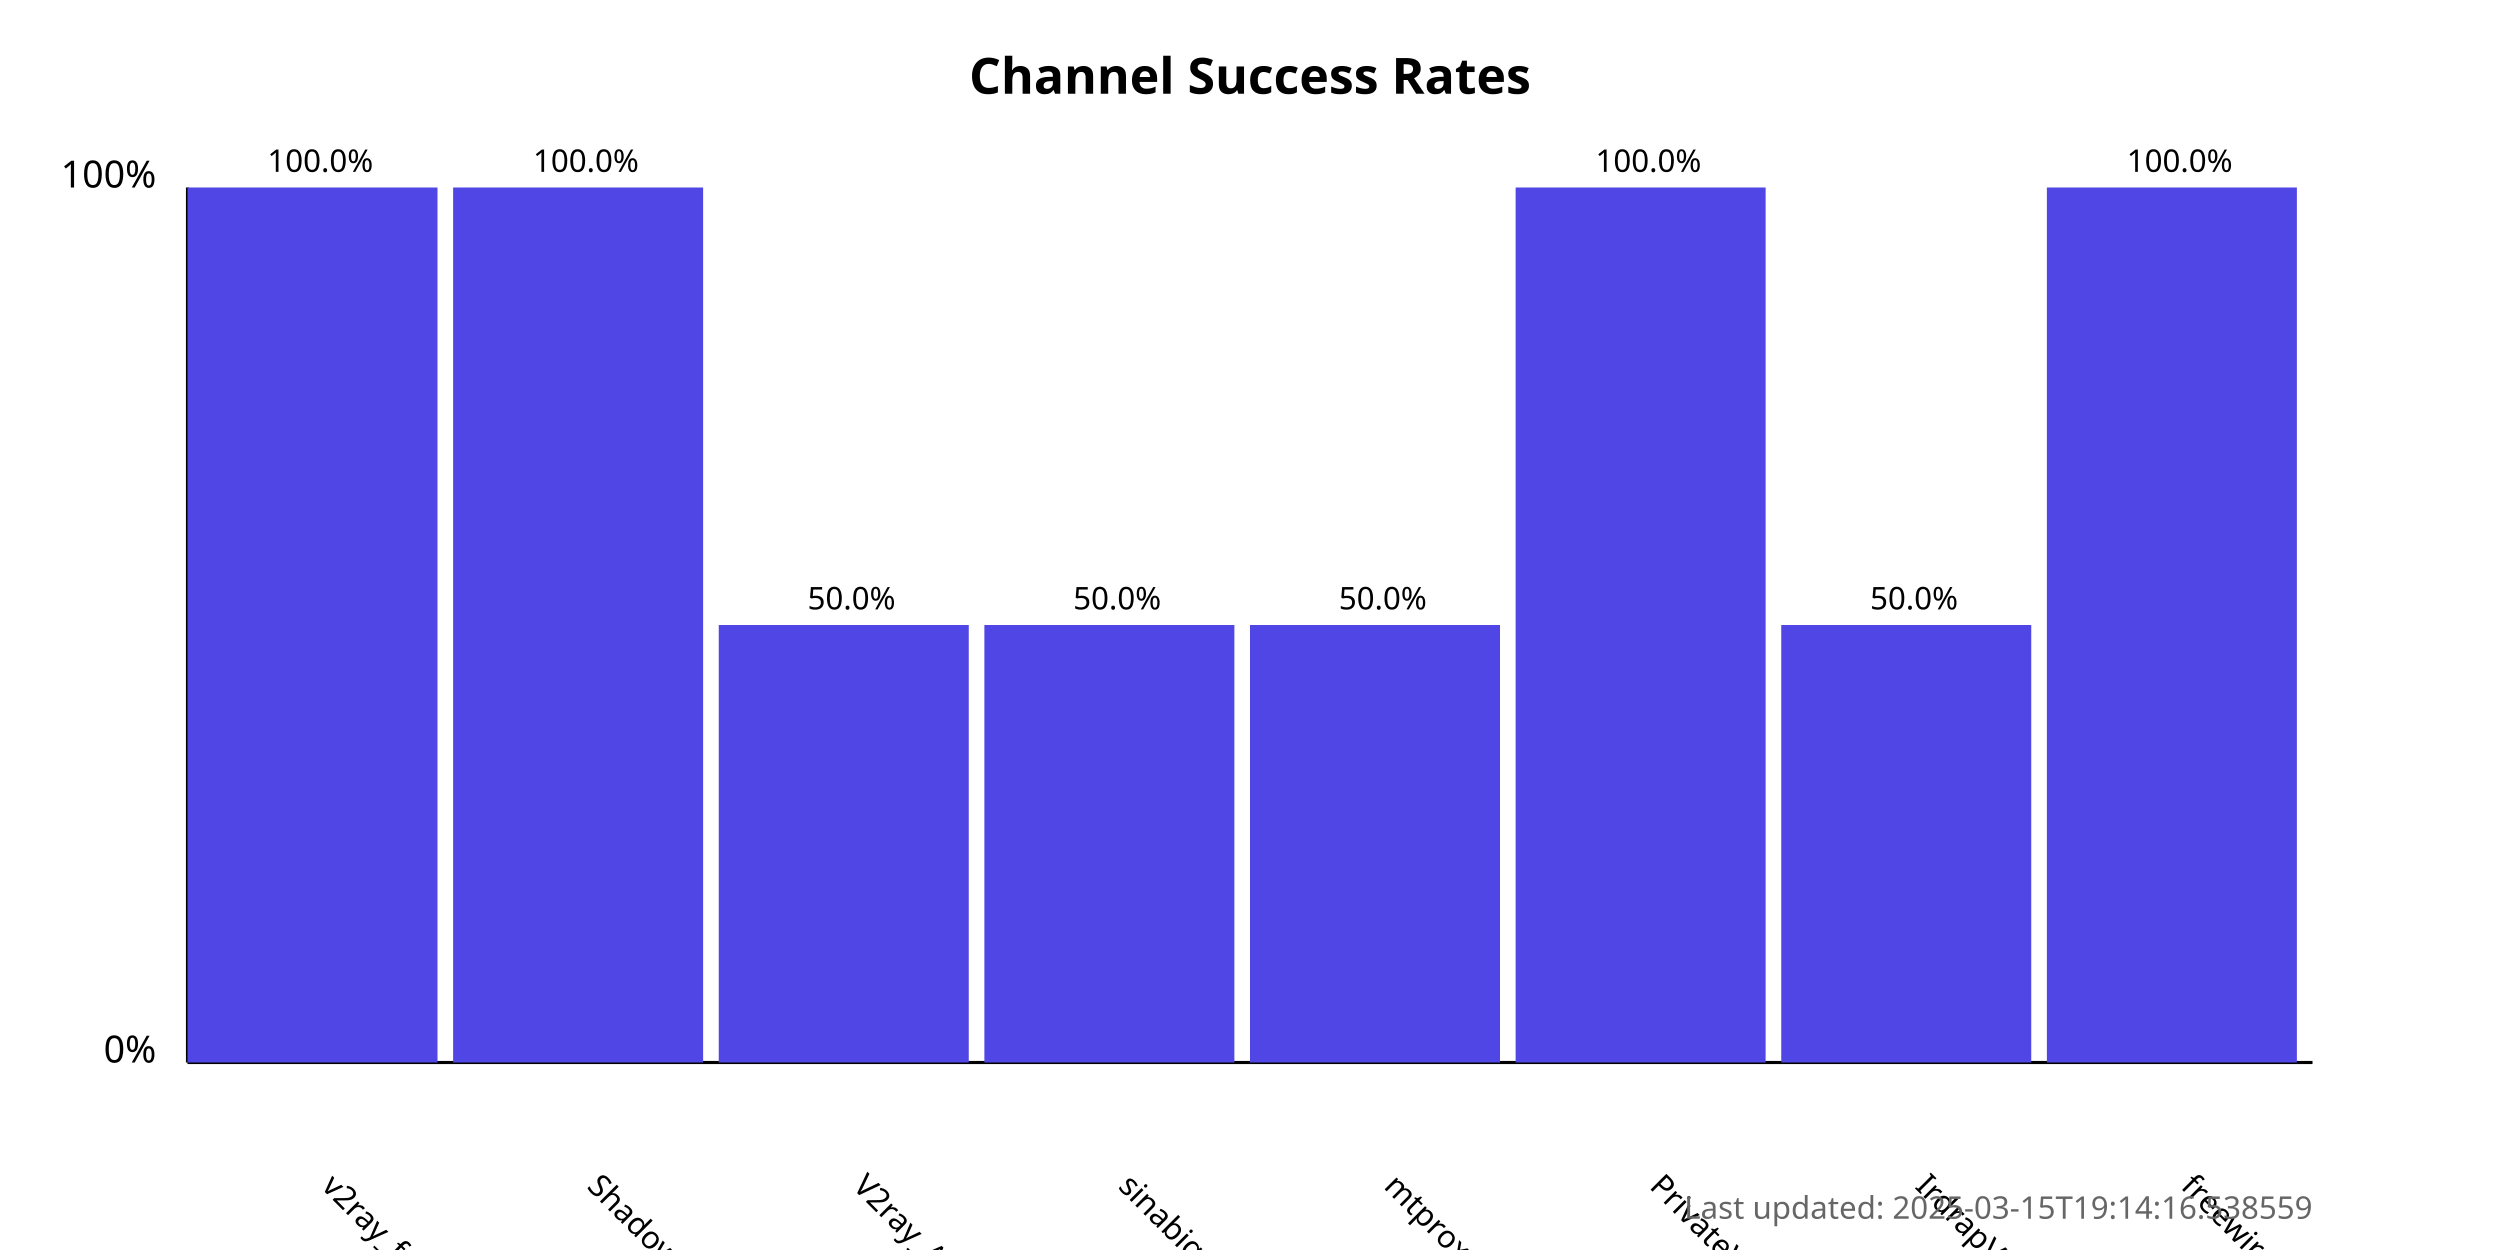
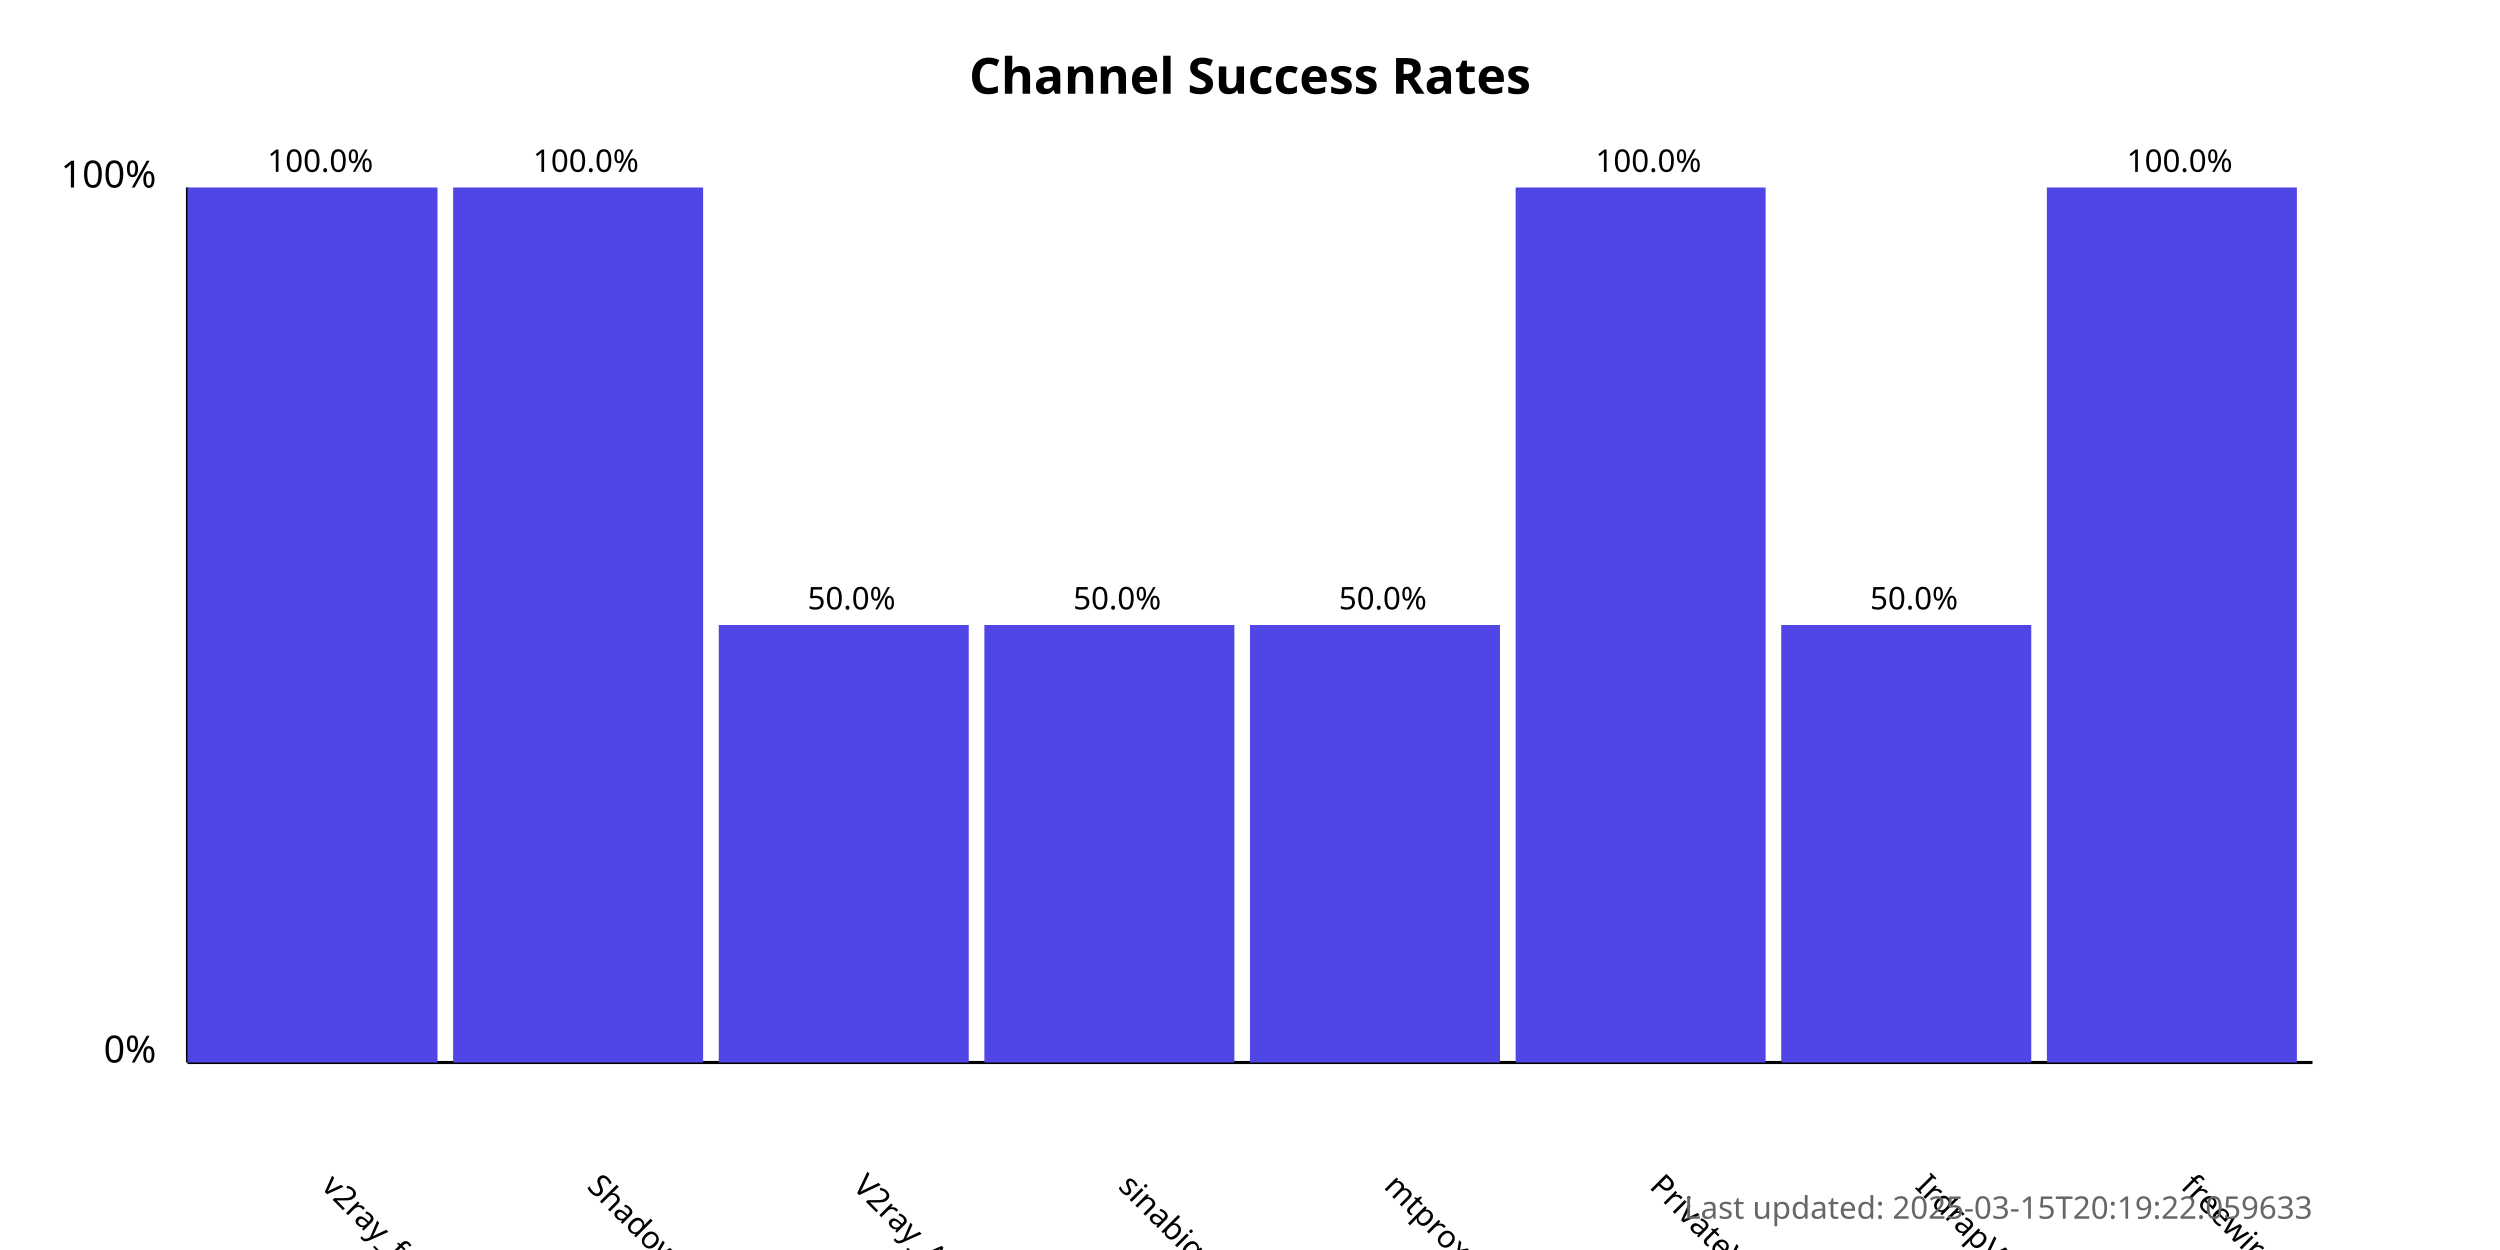
<svg xmlns="http://www.w3.org/2000/svg" width="800" height="400">
  <style>
            .chart-title { font: bold 16px sans-serif; }
            .axis-label { font: 12px sans-serif; }
            .tick-label { font: 10px sans-serif; }
            .bar { fill: #4f46e5; }
            .bar:hover { fill: #6366f1; }
            .timestamp { font: 10px sans-serif; fill: #666; }
        </style>
  <text x="400.0" y="30" text-anchor="middle" class="chart-title">
            Channel Success Rates
        </text>
  <line x1="60" y1="340" x2="60" y2="60" stroke="black" stroke-width="1" />
  <line x1="60" y1="340" x2="740" y2="340" stroke="black" stroke-width="1" />
  <text x="50" y="340" text-anchor="end" class="axis-label">0%</text>
  <text x="50" y="60" text-anchor="end" class="axis-label">100%</text>
  <g>
    <rect x="60" y="60.0" width="80.0" height="280.0" class="bar" />
    <text x="102.5" y="380" transform="rotate(45, 102.5, 380)" text-anchor="start" class="tick-label">
                v2ray_free_conf
            </text>
    <text x="102.5" y="55.0" text-anchor="middle" class="tick-label">
                100.0%
            </text>
  </g>
  <g>
    <rect x="145.0" y="60.0" width="80.0" height="280.0" class="bar" />
    <text x="187.5" y="380" transform="rotate(45, 187.5, 380)" text-anchor="start" class="tick-label">
                ShadowProxy66
            </text>
    <text x="187.5" y="55.0" text-anchor="middle" class="tick-label">
                100.0%
            </text>
  </g>
  <g>
    <rect x="230.0" y="200.0" width="80.0" height="140.0" class="bar" />
    <text x="272.5" y="380" transform="rotate(45, 272.5, 380)" text-anchor="start" class="tick-label">
                V2ray_Alpha
            </text>
    <text x="272.5" y="195.0" text-anchor="middle" class="tick-label">
                50.0%
            </text>
  </g>
  <g>
    <rect x="315.0" y="200.0" width="80.0" height="140.0" class="bar" />
    <text x="357.5" y="380" transform="rotate(45, 357.5, 380)" text-anchor="start" class="tick-label">
                sinabigo
            </text>
    <text x="357.5" y="195.0" text-anchor="middle" class="tick-label">
                50.0%
            </text>
  </g>
  <g>
    <rect x="400.0" y="200.0" width="80.0" height="140.0" class="bar" />
    <text x="442.5" y="380" transform="rotate(45, 442.5, 380)" text-anchor="start" class="tick-label">
                mtproxy_lists
            </text>
    <text x="442.5" y="195.0" text-anchor="middle" class="tick-label">
                50.0%
            </text>
  </g>
  <g>
    <rect x="485.0" y="60.0" width="80.0" height="280.0" class="bar" />
    <text x="527.5" y="380" transform="rotate(45, 527.5, 380)" text-anchor="start" class="tick-label">
                PrivateVPNs
            </text>
    <text x="527.5" y="55.0" text-anchor="middle" class="tick-label">
                100.0%
            </text>
  </g>
  <g>
    <rect x="570.0" y="200.0" width="80.0" height="140.0" class="bar" />
    <text x="612.5" y="380" transform="rotate(45, 612.5, 380)" text-anchor="start" class="tick-label">
                IrdrapVPNnews
            </text>
    <text x="612.5" y="195.0" text-anchor="middle" class="tick-label">
                50.0%
            </text>
  </g>
  <g>
    <rect x="655.0" y="60.0" width="80.0" height="280.0" class="bar" />
    <text x="697.5" y="380" transform="rotate(45, 697.5, 380)" text-anchor="start" class="tick-label">
                freewireguard
            </text>
    <text x="697.5" y="55.0" text-anchor="middle" class="tick-label">
                100.0%
            </text>
  </g>
  <text x="740" y="390" text-anchor="end" class="timestamp">
-             Last updated: 2025-03-15T19:14:16.538559
+             Last updated: 2025-03-15T20:19:22.059633
        </text>
</svg>
